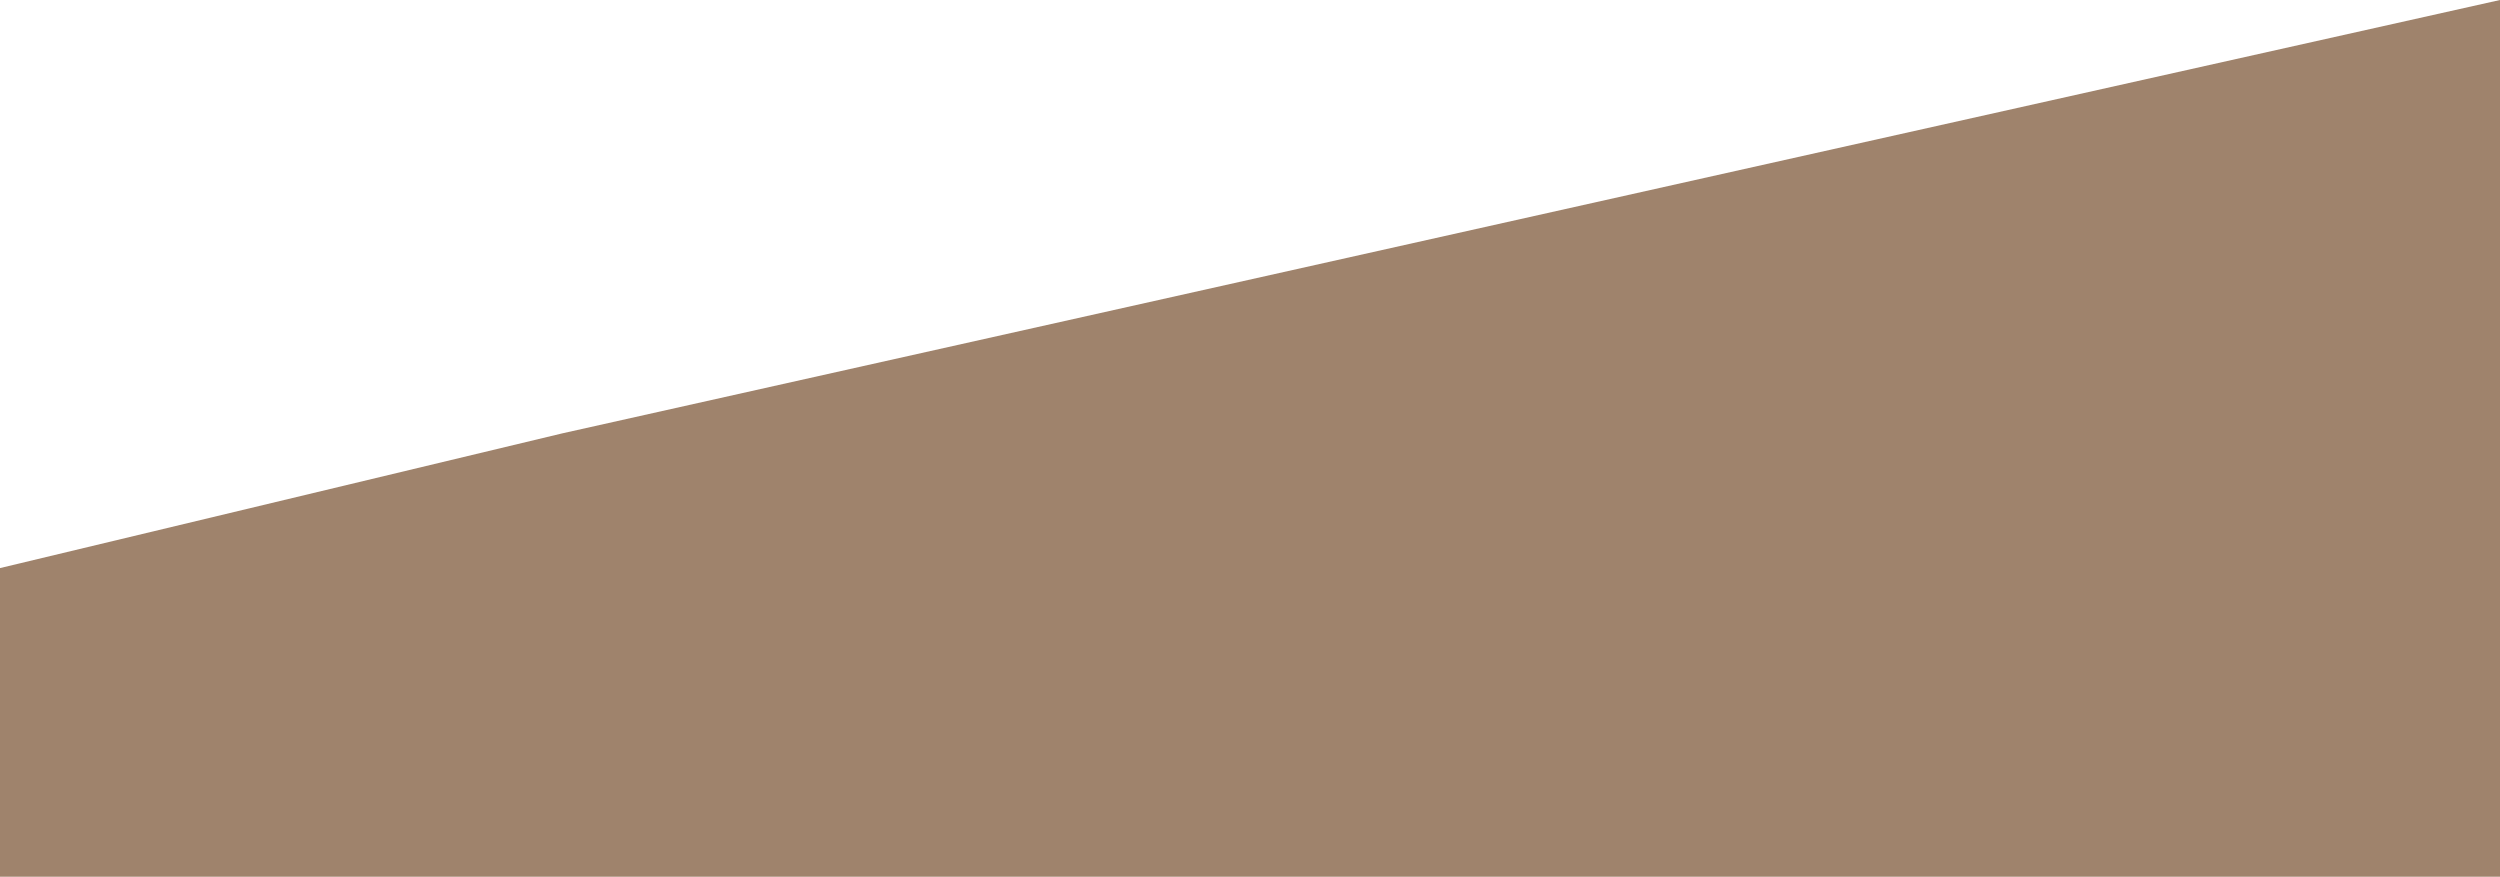
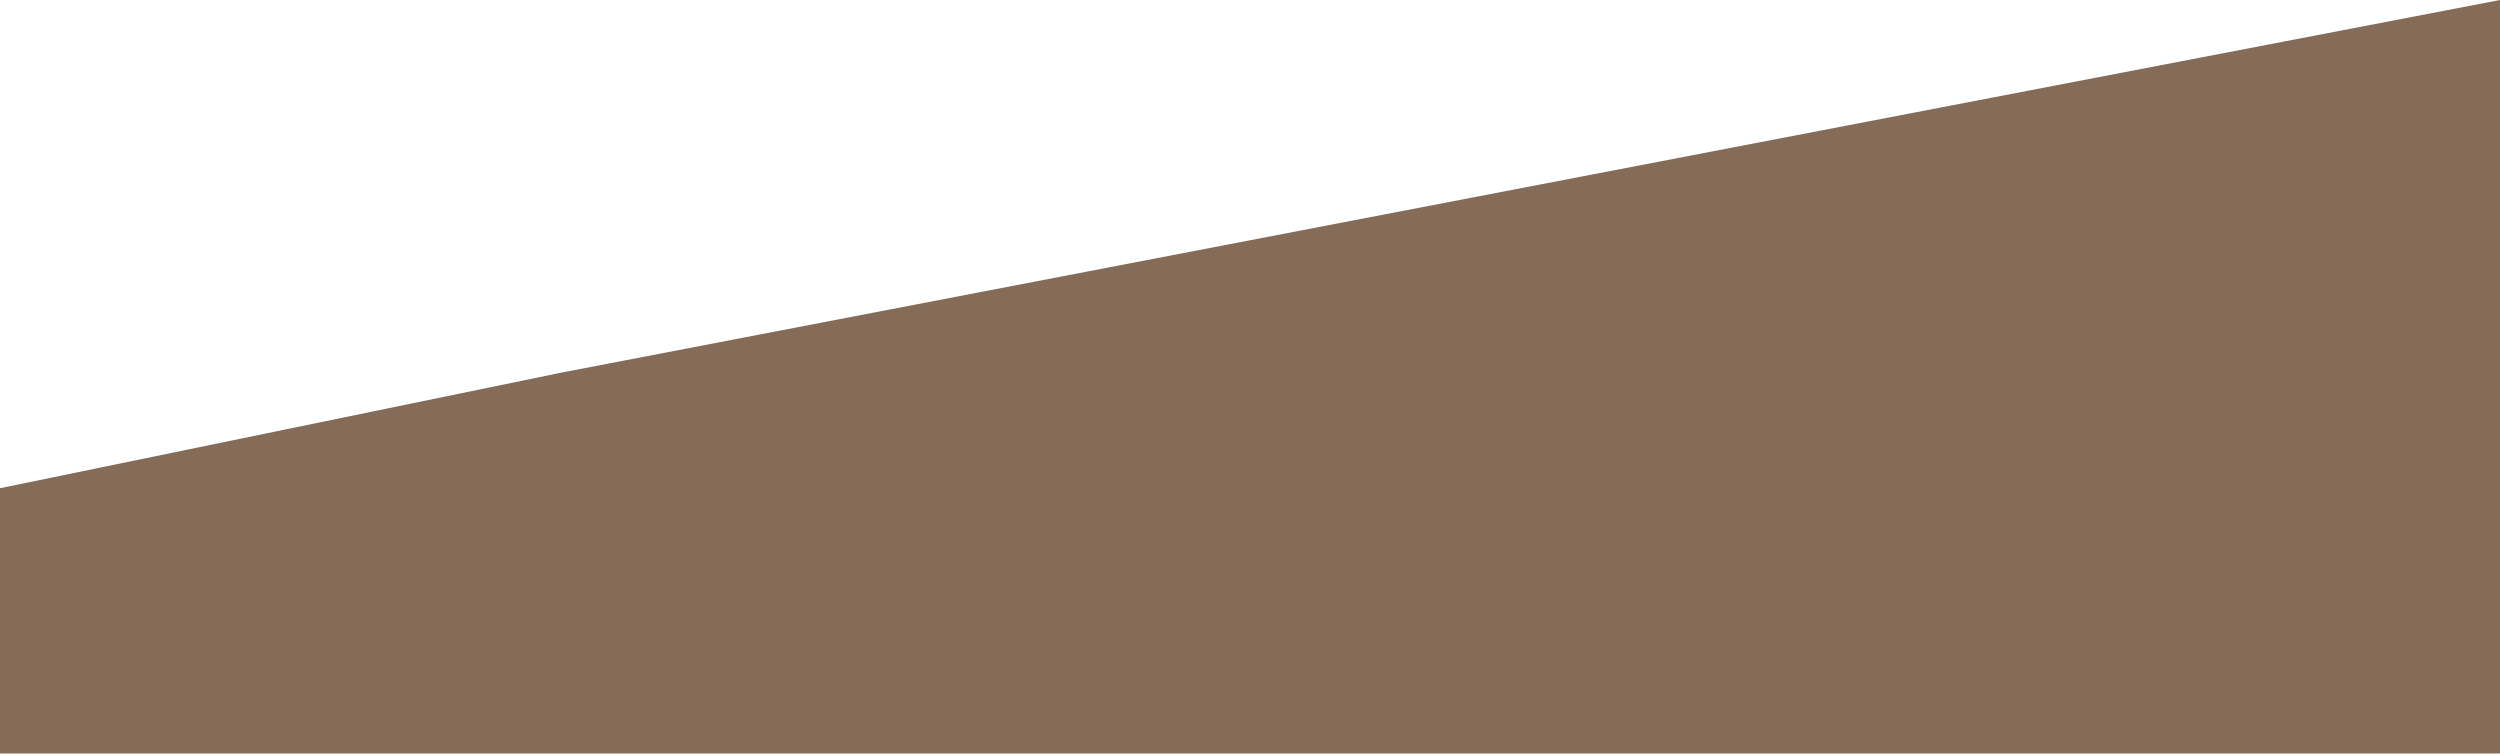
- <svg xmlns="http://www.w3.org/2000/svg" width="1440" height="505" viewBox="0 0 1440 505" fill="none">
-   <path d="M323.885 249.616L1440 0V505H-742L323.885 249.616Z" fill="#9F836C" />
+ <svg xmlns="http://www.w3.org/2000/svg" width="1440" height="434" viewBox="0 0 1440 434" fill="none">
+   <path d="M323.885 214.522L1440 0V434H-742L323.885 214.522Z" fill="#846C58" />
</svg>
